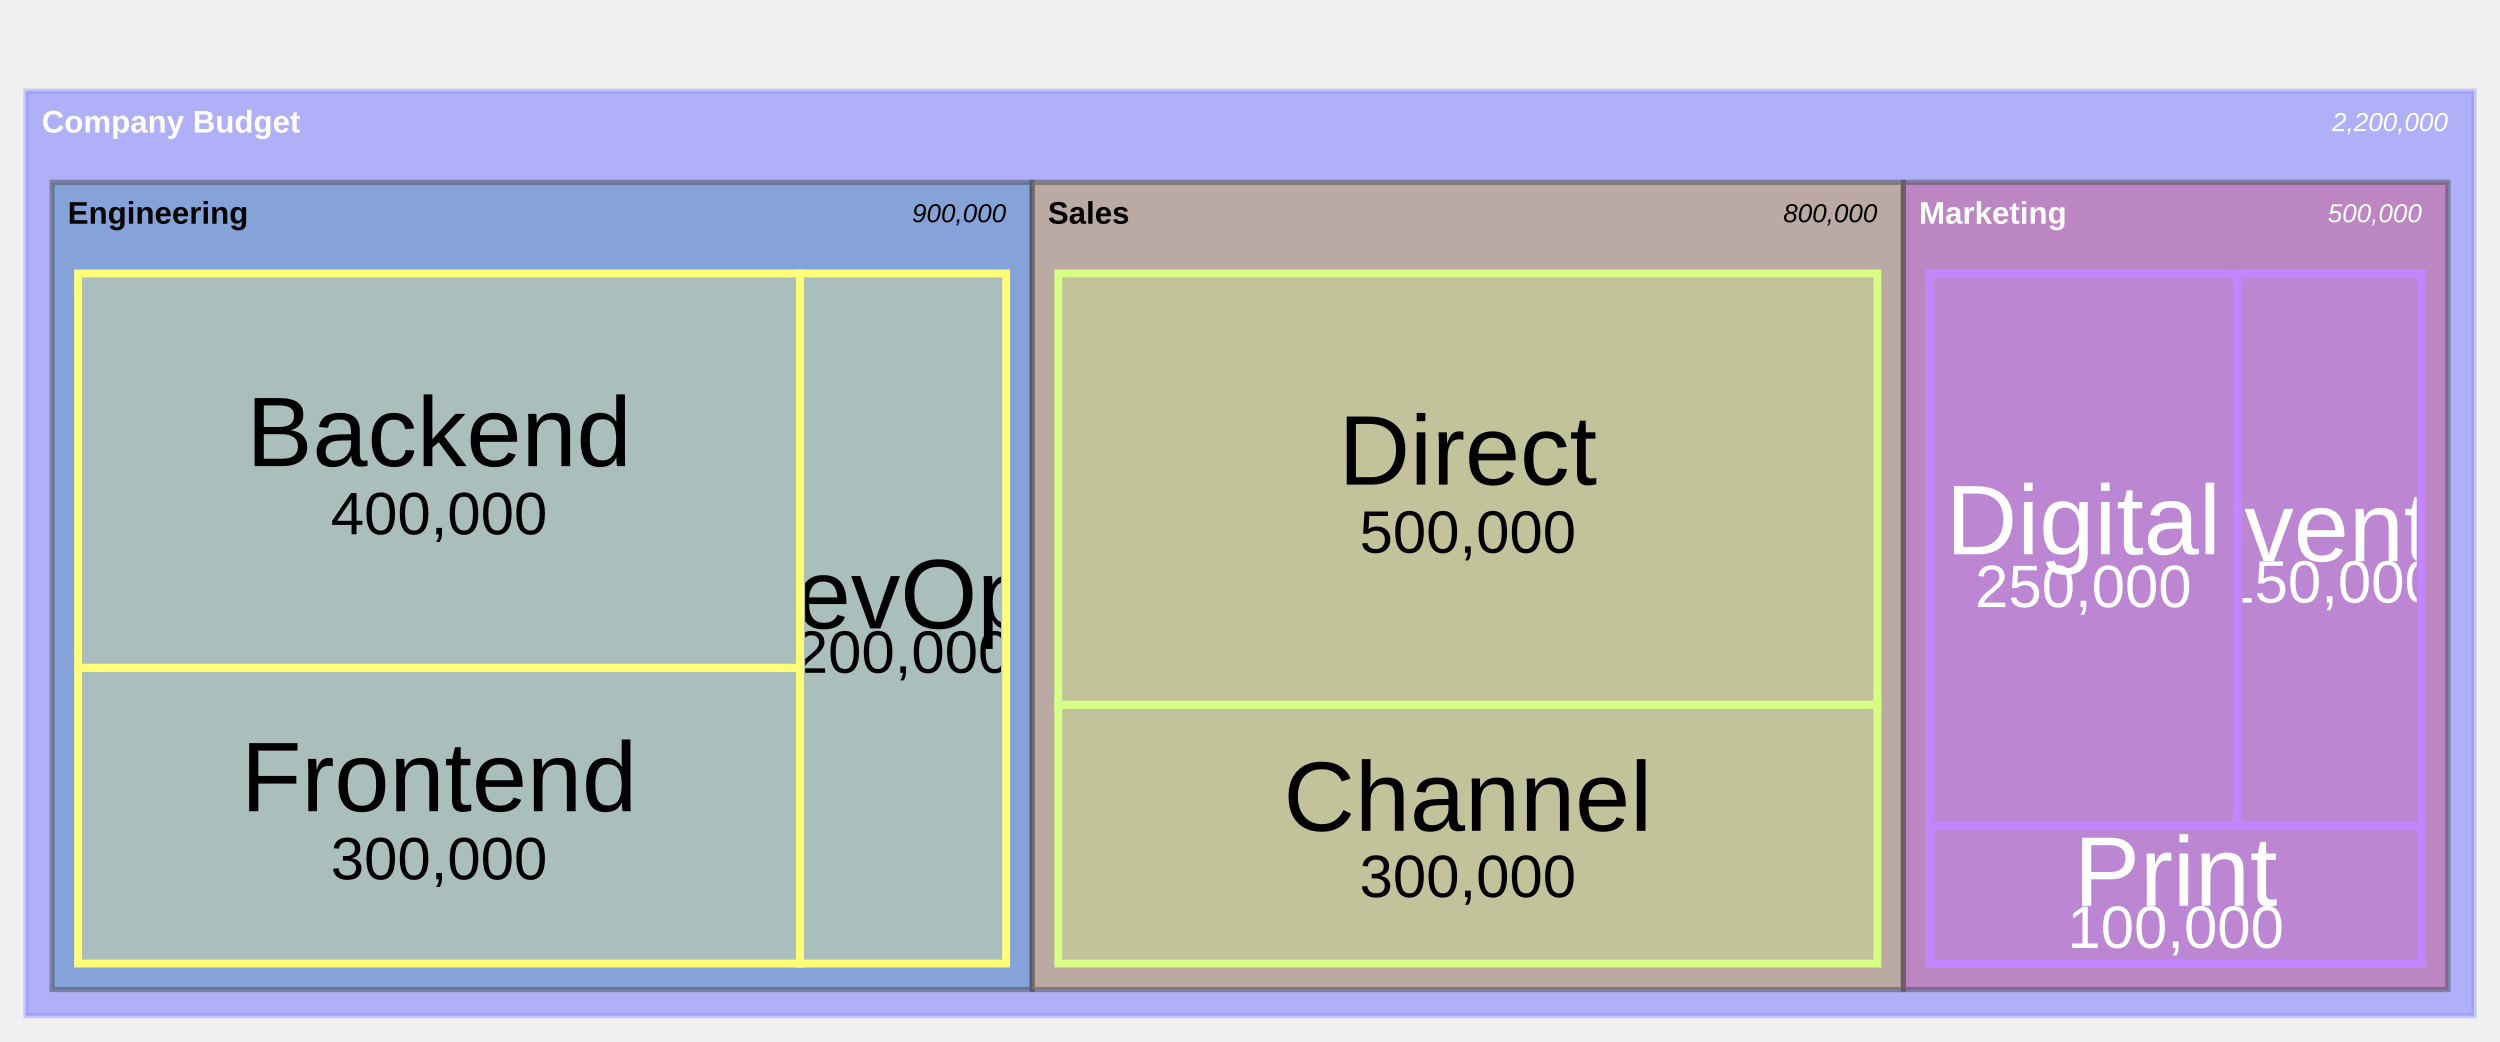
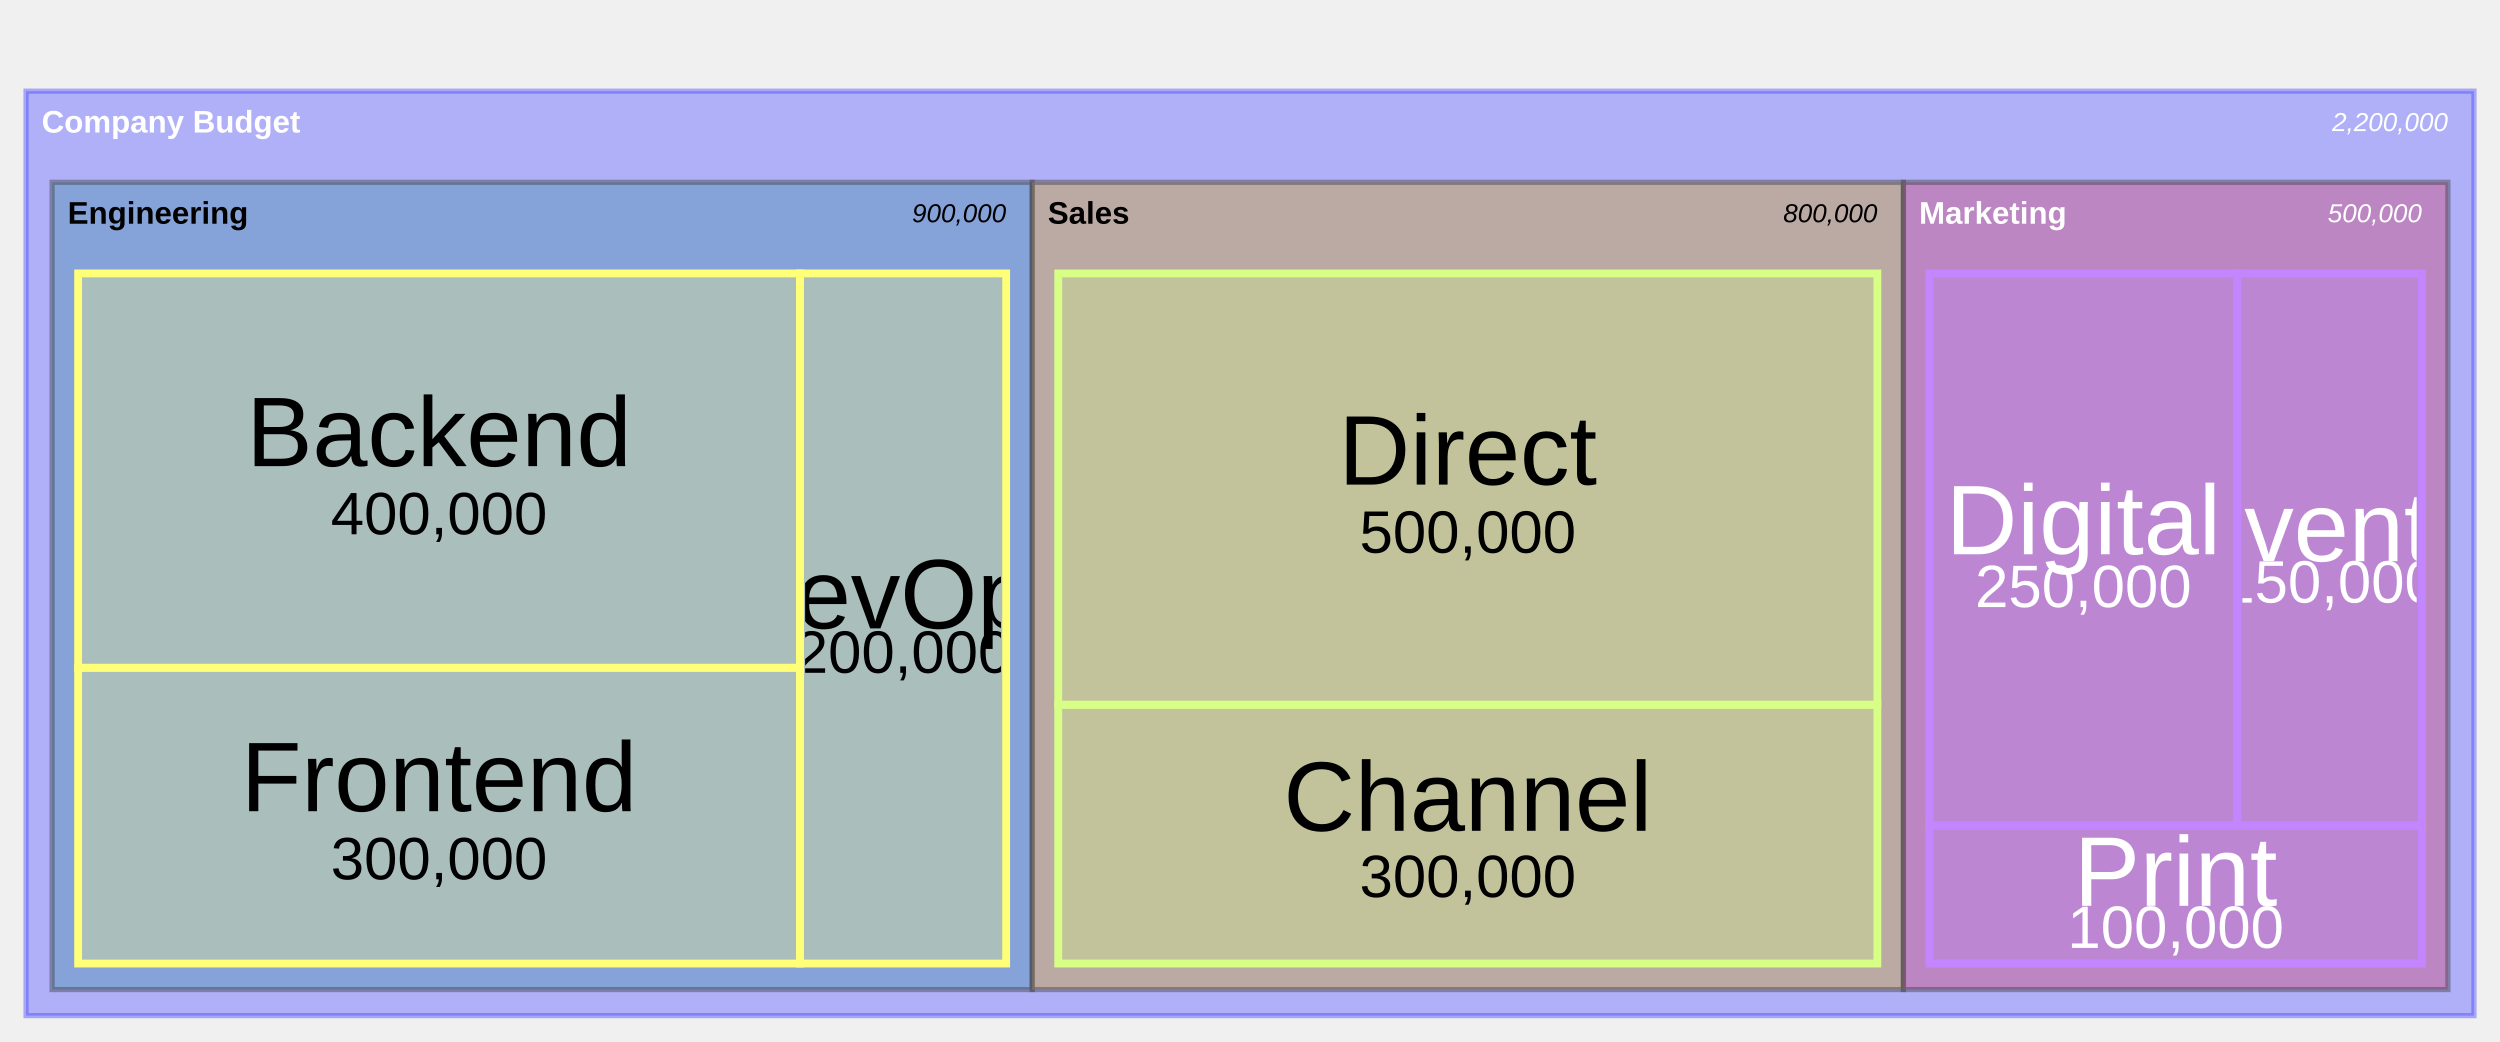
<svg xmlns="http://www.w3.org/2000/svg" width="960" height="400" viewBox="0 0 960 400" class="mermaid">
  <style>

.treemapContainer {
  font-family: trebuchet ms, verdana, arial, sans-serif;
}
.treemapTitle {
  font-size: 14px;
  font-weight: bold;
  fill: #333333;
}
.treemapSection {
  stroke-width: 2px;
}
.treemapSectionHeader {
  fill: none;
}
.treemapSectionLabel {
  font-weight: bold;
}
.treemapSectionValue {
  font-style: italic;
}
.treemapLeaf {
  stroke-width: 3px;
}
.treemapLabel {
  font-size: 38px;
}
.treemapValue {
  font-size: 23px;
}

  </style>
  <g class="root">
    <g class="clusters">

    </g>
    <g class="edgePaths">

    </g>
    <g class="edgeLabels">

    </g>
    <g class="nodes">
      <g class="treemapContainer">
        <g class="treemapSections">
          <g class="treemapSection section-0">
-             <rect x="10" y="35" width="940" height="355" class="treemapSection section-0" stroke="hsl(240, 100%, 76.275%)" stroke-width="2" fill-opacity="0.6" fill="hsl(240, 100%, 76.275%)" stroke-opacity="0.4" />
+             <rect x="10" y="35" width="940" height="355" class="treemapSection section-0" fill="hsl(240, 100%, 76.275%)" stroke-width="2" fill-opacity="0.6" stroke="hsl(240, 100%, 61.275%)" stroke-opacity="0.4" />
            <rect x="10" y="35" width="940" height="25" class="treemapSectionHeader" stroke-width="0" fill="none" />
            <clipPath id="clip-section-0">
              <rect width="928" height="25" />
            </clipPath>
-             <text x="16" y="47.5" class="treemapSectionLabel section-0" dominant-baseline="middle" fill="#ffffff" font-weight="bold" font-size="12px">Company Budget</text>
-             <text x="940" y="47.5" class="treemapSectionValue section-0" text-anchor="end" font-size="10px" font-style="italic" dominant-baseline="middle" fill="#ffffff">2,200,000</text>
+             <text x="16" y="47.5" class="treemapSectionLabel section-0" font-weight="bold" dominant-baseline="middle" fill="#ffffff" font-size="12px">Company Budget</text>
+             <text x="940" y="47.5" class="treemapSectionValue section-0" font-size="10px" text-anchor="end" font-style="italic" dominant-baseline="middle" fill="#ffffff">2,200,000</text>
          </g>
          <g class="treemapSection section-1 engineering">
-             <rect x="20" y="70" width="376.364" height="310" class="treemapSection section-1" stroke-width="2" stroke="hsl(60, 100%, 73.529%)" style="fill:#6b9bc3;stroke:#333" fill-opacity="0.6" fill="hsl(60, 100%, 73.529%)" stroke-opacity="0.4" />
+             <rect x="20" y="70" width="376.364" height="310" class="treemapSection section-1" stroke-width="2" stroke-opacity="0.4" fill-opacity="0.6" style="fill:#6b9bc3;stroke:#333" fill="hsl(60, 100%, 73.529%)" stroke="hsl(60, 100%, 48.529%)" />
            <rect x="20" y="70" width="376.364" height="25" class="treemapSectionHeader" fill="none" stroke-width="0" />
            <clipPath id="clip-section-1">
              <rect width="364.364" height="25" />
            </clipPath>
-             <text x="26" y="82.5" class="treemapSectionLabel section-1" fill="black" dominant-baseline="middle" font-weight="bold" font-size="12px">Engineering</text>
-             <text x="386.364" y="82.5" class="treemapSectionValue section-1" font-size="10px" font-style="italic" dominant-baseline="middle" text-anchor="end" fill="black">900,000</text>
+             <text x="26" y="82.5" class="treemapSectionLabel section-1" dominant-baseline="middle" fill="black" font-weight="bold" font-size="12px">Engineering</text>
+             <text x="386.364" y="82.5" class="treemapSectionValue section-1" font-size="10px" fill="black" text-anchor="end" dominant-baseline="middle" font-style="italic">900,000</text>
          </g>
          <g class="treemapSection section-2 sales">
-             <rect x="396.364" y="70" width="334.545" height="310" class="treemapSection section-2" stroke-opacity="0.4" fill-opacity="0.6" fill="hsl(80, 100%, 76.275%)" style="fill:#c3a66b;stroke:#333" stroke="hsl(80, 100%, 76.275%)" stroke-width="2" />
-             <rect x="396.364" y="70" width="334.545" height="25" class="treemapSectionHeader" stroke-width="0" fill="none" />
+             <rect x="396.364" y="70" width="334.545" height="310" class="treemapSection section-2" stroke="hsl(80, 100%, 61.275%)" style="fill:#c3a66b;stroke:#333" stroke-width="2" stroke-opacity="0.4" fill="hsl(80, 100%, 76.275%)" fill-opacity="0.6" />
+             <rect x="396.364" y="70" width="334.545" height="25" class="treemapSectionHeader" fill="none" stroke-width="0" />
            <clipPath id="clip-section-2">
              <rect width="322.545" height="25" />
            </clipPath>
-             <text x="402.364" y="82.5" class="treemapSectionLabel section-2" fill="black" font-size="12px" dominant-baseline="middle" font-weight="bold">Sales</text>
-             <text x="720.909" y="82.5" class="treemapSectionValue section-2" font-style="italic" font-size="10px" fill="black" dominant-baseline="middle" text-anchor="end">800,000</text>
+             <text x="402.364" y="82.5" class="treemapSectionLabel section-2" fill="black" dominant-baseline="middle" font-weight="bold" font-size="12px">Sales</text>
+             <text x="720.909" y="82.5" class="treemapSectionValue section-2" dominant-baseline="middle" font-size="10px" text-anchor="end" font-style="italic" fill="black">800,000</text>
          </g>
          <g class="treemapSection section-3 marketing">
-             <rect x="730.909" y="70" width="209.091" height="310" class="treemapSection section-3" fill="hsl(270, 100%, 76.275%)" stroke-width="2" stroke-opacity="0.4" stroke="hsl(270, 100%, 76.275%)" fill-opacity="0.6" style="fill:#c36b9b;stroke:#333" />
+             <rect x="730.909" y="70" width="209.091" height="310" class="treemapSection section-3" stroke-opacity="0.4" style="fill:#c36b9b;stroke:#333" fill-opacity="0.6" fill="hsl(270, 100%, 76.275%)" stroke="hsl(270, 100%, 61.275%)" stroke-width="2" />
            <rect x="730.909" y="70" width="209.091" height="25" class="treemapSectionHeader" stroke-width="0" fill="none" />
            <clipPath id="clip-section-3">
              <rect width="197.091" height="25" />
            </clipPath>
-             <text x="736.909" y="82.5" class="treemapSectionLabel section-3" fill="#ffffff" font-weight="bold" font-size="12px" dominant-baseline="middle">Marketing</text>
-             <text x="930" y="82.5" class="treemapSectionValue section-3" fill="#ffffff" text-anchor="end" font-style="italic" dominant-baseline="middle" font-size="10px">500,000</text>
+             <text x="736.909" y="82.5" class="treemapSectionLabel section-3" dominant-baseline="middle" font-weight="bold" fill="#ffffff" font-size="12px">Marketing</text>
+             <text x="930" y="82.5" class="treemapSectionValue section-3" font-size="10px" dominant-baseline="middle" fill="#ffffff" font-style="italic" text-anchor="end">500,000</text>
          </g>
        </g>
        <g class="treemapLeaves">
          <g class="treemapNode treemapLeafGroup section-1">
-             <rect x="30" y="105" width="277.172" height="151.429" class="treemapLeaf section-1" fill="hsl(60, 100%, 73.529%)" stroke="hsl(60, 100%, 73.529%)" fill-opacity="0.3" stroke-width="3" />
+             <rect x="30" y="105" width="277.172" height="151.429" class="treemapLeaf section-1" fill-opacity="0.3" fill="hsl(60, 100%, 73.529%)" stroke="hsl(60, 100%, 73.529%)" stroke-width="3" />
            <clipPath id="clip-leaf-0">
              <rect x="32" y="107" width="273.172" height="147.429" />
            </clipPath>
-             <text x="168.586" y="168.214" class="treemapLabel section-1" text-anchor="middle" clip-path="url(#clip-leaf-0)" font-size="38px" fill="black" dominant-baseline="middle">Backend</text>
-             <text x="168.586" y="189.214" class="treemapValue section-1" text-anchor="middle" fill="black" dominant-baseline="hanging" font-size="23px" clip-path="url(#clip-leaf-0)">400,000</text>
+             <text x="168.586" y="168.214" class="treemapLabel section-1" clip-path="url(#clip-leaf-0)" font-size="38px" text-anchor="middle" dominant-baseline="middle" fill="black">Backend</text>
+             <text x="168.586" y="189.214" class="treemapValue section-1" clip-path="url(#clip-leaf-0)" fill="black" text-anchor="middle" font-size="23px" dominant-baseline="hanging">400,000</text>
          </g>
          <g class="treemapNode treemapLeafGroup section-1">
-             <rect x="30" y="256.429" width="277.172" height="113.571" class="treemapLeaf section-1" stroke-width="3" fill-opacity="0.3" fill="hsl(60, 100%, 73.529%)" stroke="hsl(60, 100%, 73.529%)" />
+             <rect x="30" y="256.429" width="277.172" height="113.571" class="treemapLeaf section-1" fill-opacity="0.3" stroke="hsl(60, 100%, 73.529%)" fill="hsl(60, 100%, 73.529%)" stroke-width="3" />
            <clipPath id="clip-leaf-1">
              <rect x="32" y="258.429" width="273.172" height="109.571" />
            </clipPath>
-             <text x="168.586" y="300.714" class="treemapLabel section-1" fill="black" text-anchor="middle" dominant-baseline="middle" font-size="38px" clip-path="url(#clip-leaf-1)">Frontend</text>
-             <text x="168.586" y="321.714" class="treemapValue section-1" text-anchor="middle" dominant-baseline="hanging" font-size="23px" fill="black" clip-path="url(#clip-leaf-1)">300,000</text>
+             <text x="168.586" y="300.714" class="treemapLabel section-1" fill="black" dominant-baseline="middle" font-size="38px" clip-path="url(#clip-leaf-1)" text-anchor="middle">Frontend</text>
+             <text x="168.586" y="321.714" class="treemapValue section-1" font-size="23px" dominant-baseline="hanging" clip-path="url(#clip-leaf-1)" text-anchor="middle" fill="black">300,000</text>
          </g>
          <g class="treemapNode treemapLeafGroup section-1">
-             <rect x="307.172" y="105" width="79.192" height="265" class="treemapLeaf section-1" stroke="hsl(60, 100%, 73.529%)" fill-opacity="0.3" stroke-width="3" fill="hsl(60, 100%, 73.529%)" />
+             <rect x="307.172" y="105" width="79.192" height="265" class="treemapLeaf section-1" stroke="hsl(60, 100%, 73.529%)" fill-opacity="0.3" fill="hsl(60, 100%, 73.529%)" stroke-width="3" />
            <clipPath id="clip-leaf-2">
              <rect x="309.172" y="107" width="75.192" height="261" />
            </clipPath>
-             <text x="346.768" y="230.515" class="treemapLabel section-1" dominant-baseline="middle" fill="black" text-anchor="middle" font-size="19.776px" clip-path="url(#clip-leaf-2)">DevOps</text>
-             <text x="346.768" y="242.403" class="treemapValue section-1" clip-path="url(#clip-leaf-2)" fill="black" font-size="11.969px" dominant-baseline="hanging" text-anchor="middle">200,000</text>
+             <text x="346.768" y="230.515" class="treemapLabel section-1" text-anchor="middle" clip-path="url(#clip-leaf-2)" dominant-baseline="middle" fill="black" font-size="19.776px">DevOps</text>
+             <text x="346.768" y="242.403" class="treemapValue section-1" clip-path="url(#clip-leaf-2)" font-size="11.969px" fill="black" text-anchor="middle" dominant-baseline="hanging">200,000</text>
          </g>
          <g class="treemapNode treemapLeafGroup section-2">
-             <rect x="406.364" y="105" width="314.545" height="165.625" class="treemapLeaf section-2" stroke="hsl(80, 100%, 76.275%)" fill-opacity="0.3" fill="hsl(80, 100%, 76.275%)" stroke-width="3" />
+             <rect x="406.364" y="105" width="314.545" height="165.625" class="treemapLeaf section-2" stroke-width="3" stroke="hsl(80, 100%, 76.275%)" fill="hsl(80, 100%, 76.275%)" fill-opacity="0.3" />
            <clipPath id="clip-leaf-3">
              <rect x="408.364" y="107" width="310.545" height="161.625" />
            </clipPath>
-             <text x="563.636" y="175.312" class="treemapLabel section-2" clip-path="url(#clip-leaf-3)" text-anchor="middle" font-size="38px" fill="black" dominant-baseline="middle">Direct</text>
-             <text x="563.636" y="196.312" class="treemapValue section-2" text-anchor="middle" clip-path="url(#clip-leaf-3)" fill="black" dominant-baseline="hanging" font-size="23px">500,000</text>
+             <text x="563.636" y="175.312" class="treemapLabel section-2" font-size="38px" text-anchor="middle" dominant-baseline="middle" fill="black" clip-path="url(#clip-leaf-3)">Direct</text>
+             <text x="563.636" y="196.312" class="treemapValue section-2" fill="black" dominant-baseline="hanging" clip-path="url(#clip-leaf-3)" font-size="23px" text-anchor="middle">500,000</text>
          </g>
          <g class="treemapNode treemapLeafGroup section-2">
-             <rect x="406.364" y="270.625" width="314.545" height="99.375" class="treemapLeaf section-2" fill="hsl(80, 100%, 76.275%)" fill-opacity="0.3" stroke-width="3" stroke="hsl(80, 100%, 76.275%)" />
+             <rect x="406.364" y="270.625" width="314.545" height="99.375" class="treemapLeaf section-2" stroke-width="3" fill="hsl(80, 100%, 76.275%)" stroke="hsl(80, 100%, 76.275%)" fill-opacity="0.3" />
            <clipPath id="clip-leaf-4">
              <rect x="408.364" y="272.625" width="310.545" height="95.375" />
            </clipPath>
-             <text x="563.636" y="308.251" class="treemapLabel section-2" clip-path="url(#clip-leaf-4)" fill="black" text-anchor="middle" font-size="36.55px" dominant-baseline="middle">Channel</text>
-             <text x="563.636" y="328.526" class="treemapValue section-2" font-size="22.122px" dominant-baseline="hanging" fill="black" text-anchor="middle" clip-path="url(#clip-leaf-4)">300,000</text>
+             <text x="563.636" y="308.251" class="treemapLabel section-2" dominant-baseline="middle" text-anchor="middle" clip-path="url(#clip-leaf-4)" fill="black" font-size="36.55px">Channel</text>
+             <text x="563.636" y="328.526" class="treemapValue section-2" text-anchor="middle" fill="black" dominant-baseline="hanging" font-size="22.122px" clip-path="url(#clip-leaf-4)">300,000</text>
          </g>
          <g class="treemapNode treemapLeafGroup section-3">
-             <rect x="740.909" y="105" width="118.182" height="212" class="treemapLeaf section-3" fill-opacity="0.3" stroke-width="3" fill="hsl(270, 100%, 76.275%)" stroke="hsl(270, 100%, 76.275%)" />
+             <rect x="740.909" y="105" width="118.182" height="212" class="treemapLeaf section-3" fill-opacity="0.3" stroke-width="3" stroke="hsl(270, 100%, 76.275%)" fill="hsl(270, 100%, 76.275%)" />
            <clipPath id="clip-leaf-5">
              <rect x="742.909" y="107" width="114.182" height="208" />
            </clipPath>
-             <text x="800" y="202.061" class="treemapLabel section-3" text-anchor="middle" dominant-baseline="middle" fill="#ffffff" font-size="26.234px" clip-path="url(#clip-leaf-5)">Digital</text>
-             <text x="800" y="217.178" class="treemapValue section-3" dominant-baseline="hanging" text-anchor="middle" clip-path="url(#clip-leaf-5)" fill="#ffffff" font-size="15.878px">250,000</text>
+             <text x="800" y="202.061" class="treemapLabel section-3" font-size="26.234px" text-anchor="middle" clip-path="url(#clip-leaf-5)" fill="#ffffff" dominant-baseline="middle">Digital</text>
+             <text x="800" y="217.178" class="treemapValue section-3" fill="#ffffff" font-size="15.878px" text-anchor="middle" dominant-baseline="hanging" clip-path="url(#clip-leaf-5)">250,000</text>
          </g>
          <g class="treemapNode treemapLeafGroup section-3">
-             <rect x="859.091" y="105" width="70.909" height="212" class="treemapLeaf section-3" stroke-width="3" fill="hsl(270, 100%, 76.275%)" fill-opacity="0.3" stroke="hsl(270, 100%, 76.275%)" />
+             <rect x="859.091" y="105" width="70.909" height="212" class="treemapLeaf section-3" stroke-width="3" fill-opacity="0.3" fill="hsl(270, 100%, 76.275%)" stroke="hsl(270, 100%, 76.275%)" />
            <clipPath id="clip-leaf-6">
              <rect x="861.091" y="107" width="66.909" height="208" />
            </clipPath>
-             <text x="894.545" y="204.712" class="treemapLabel section-3" fill="#ffffff" text-anchor="middle" clip-path="url(#clip-leaf-6)" dominant-baseline="middle" font-size="17.475px">Events</text>
-             <text x="894.545" y="215.449" class="treemapValue section-3" font-size="10.577px" fill="#ffffff" dominant-baseline="hanging" text-anchor="middle" clip-path="url(#clip-leaf-6)">150,000</text>
+             <text x="894.545" y="204.712" class="treemapLabel section-3" clip-path="url(#clip-leaf-6)" fill="#ffffff" font-size="17.475px" text-anchor="middle" dominant-baseline="middle">Events</text>
+             <text x="894.545" y="215.449" class="treemapValue section-3" font-size="10.577px" fill="#ffffff" clip-path="url(#clip-leaf-6)" text-anchor="middle" dominant-baseline="hanging">150,000</text>
          </g>
          <g class="treemapNode treemapLeafGroup section-3">
-             <rect x="740.909" y="317" width="189.091" height="53" class="treemapLeaf section-3" fill-opacity="0.3" fill="hsl(270, 100%, 76.275%)" stroke-width="3" stroke="hsl(270, 100%, 76.275%)" />
+             <rect x="740.909" y="317" width="189.091" height="53" class="treemapLeaf section-3" stroke="hsl(270, 100%, 76.275%)" fill="hsl(270, 100%, 76.275%)" fill-opacity="0.3" stroke-width="3" />
            <clipPath id="clip-leaf-7">
              <rect x="742.909" y="319" width="185.091" height="49" />
            </clipPath>
-             <text x="835.455" y="337.053" class="treemapLabel section-3" fill="#ffffff" clip-path="url(#clip-leaf-7)" text-anchor="middle" dominant-baseline="middle" font-size="18px">Print</text>
-             <text x="835.455" y="348.053" class="treemapValue section-3" font-size="10.895px" fill="#ffffff" dominant-baseline="hanging" text-anchor="middle" clip-path="url(#clip-leaf-7)">100,000</text>
+             <text x="835.455" y="337.053" class="treemapLabel section-3" text-anchor="middle" fill="#ffffff" clip-path="url(#clip-leaf-7)" dominant-baseline="middle" font-size="18px">Print</text>
+             <text x="835.455" y="348.053" class="treemapValue section-3" font-size="10.895px" clip-path="url(#clip-leaf-7)" text-anchor="middle" fill="#ffffff" dominant-baseline="hanging">100,000</text>
          </g>
        </g>
-         <text x="950" y="12.5" class="treemapSectionValue" text-anchor="end" dominant-baseline="middle" font-style="italic" style="display: none;">2,200,000</text>
+         <text x="950" y="12.5" class="treemapSectionValue" dominant-baseline="middle" font-style="italic" style="display: none;" text-anchor="end">2,200,000</text>
      </g>
    </g>
  </g>
</svg>
